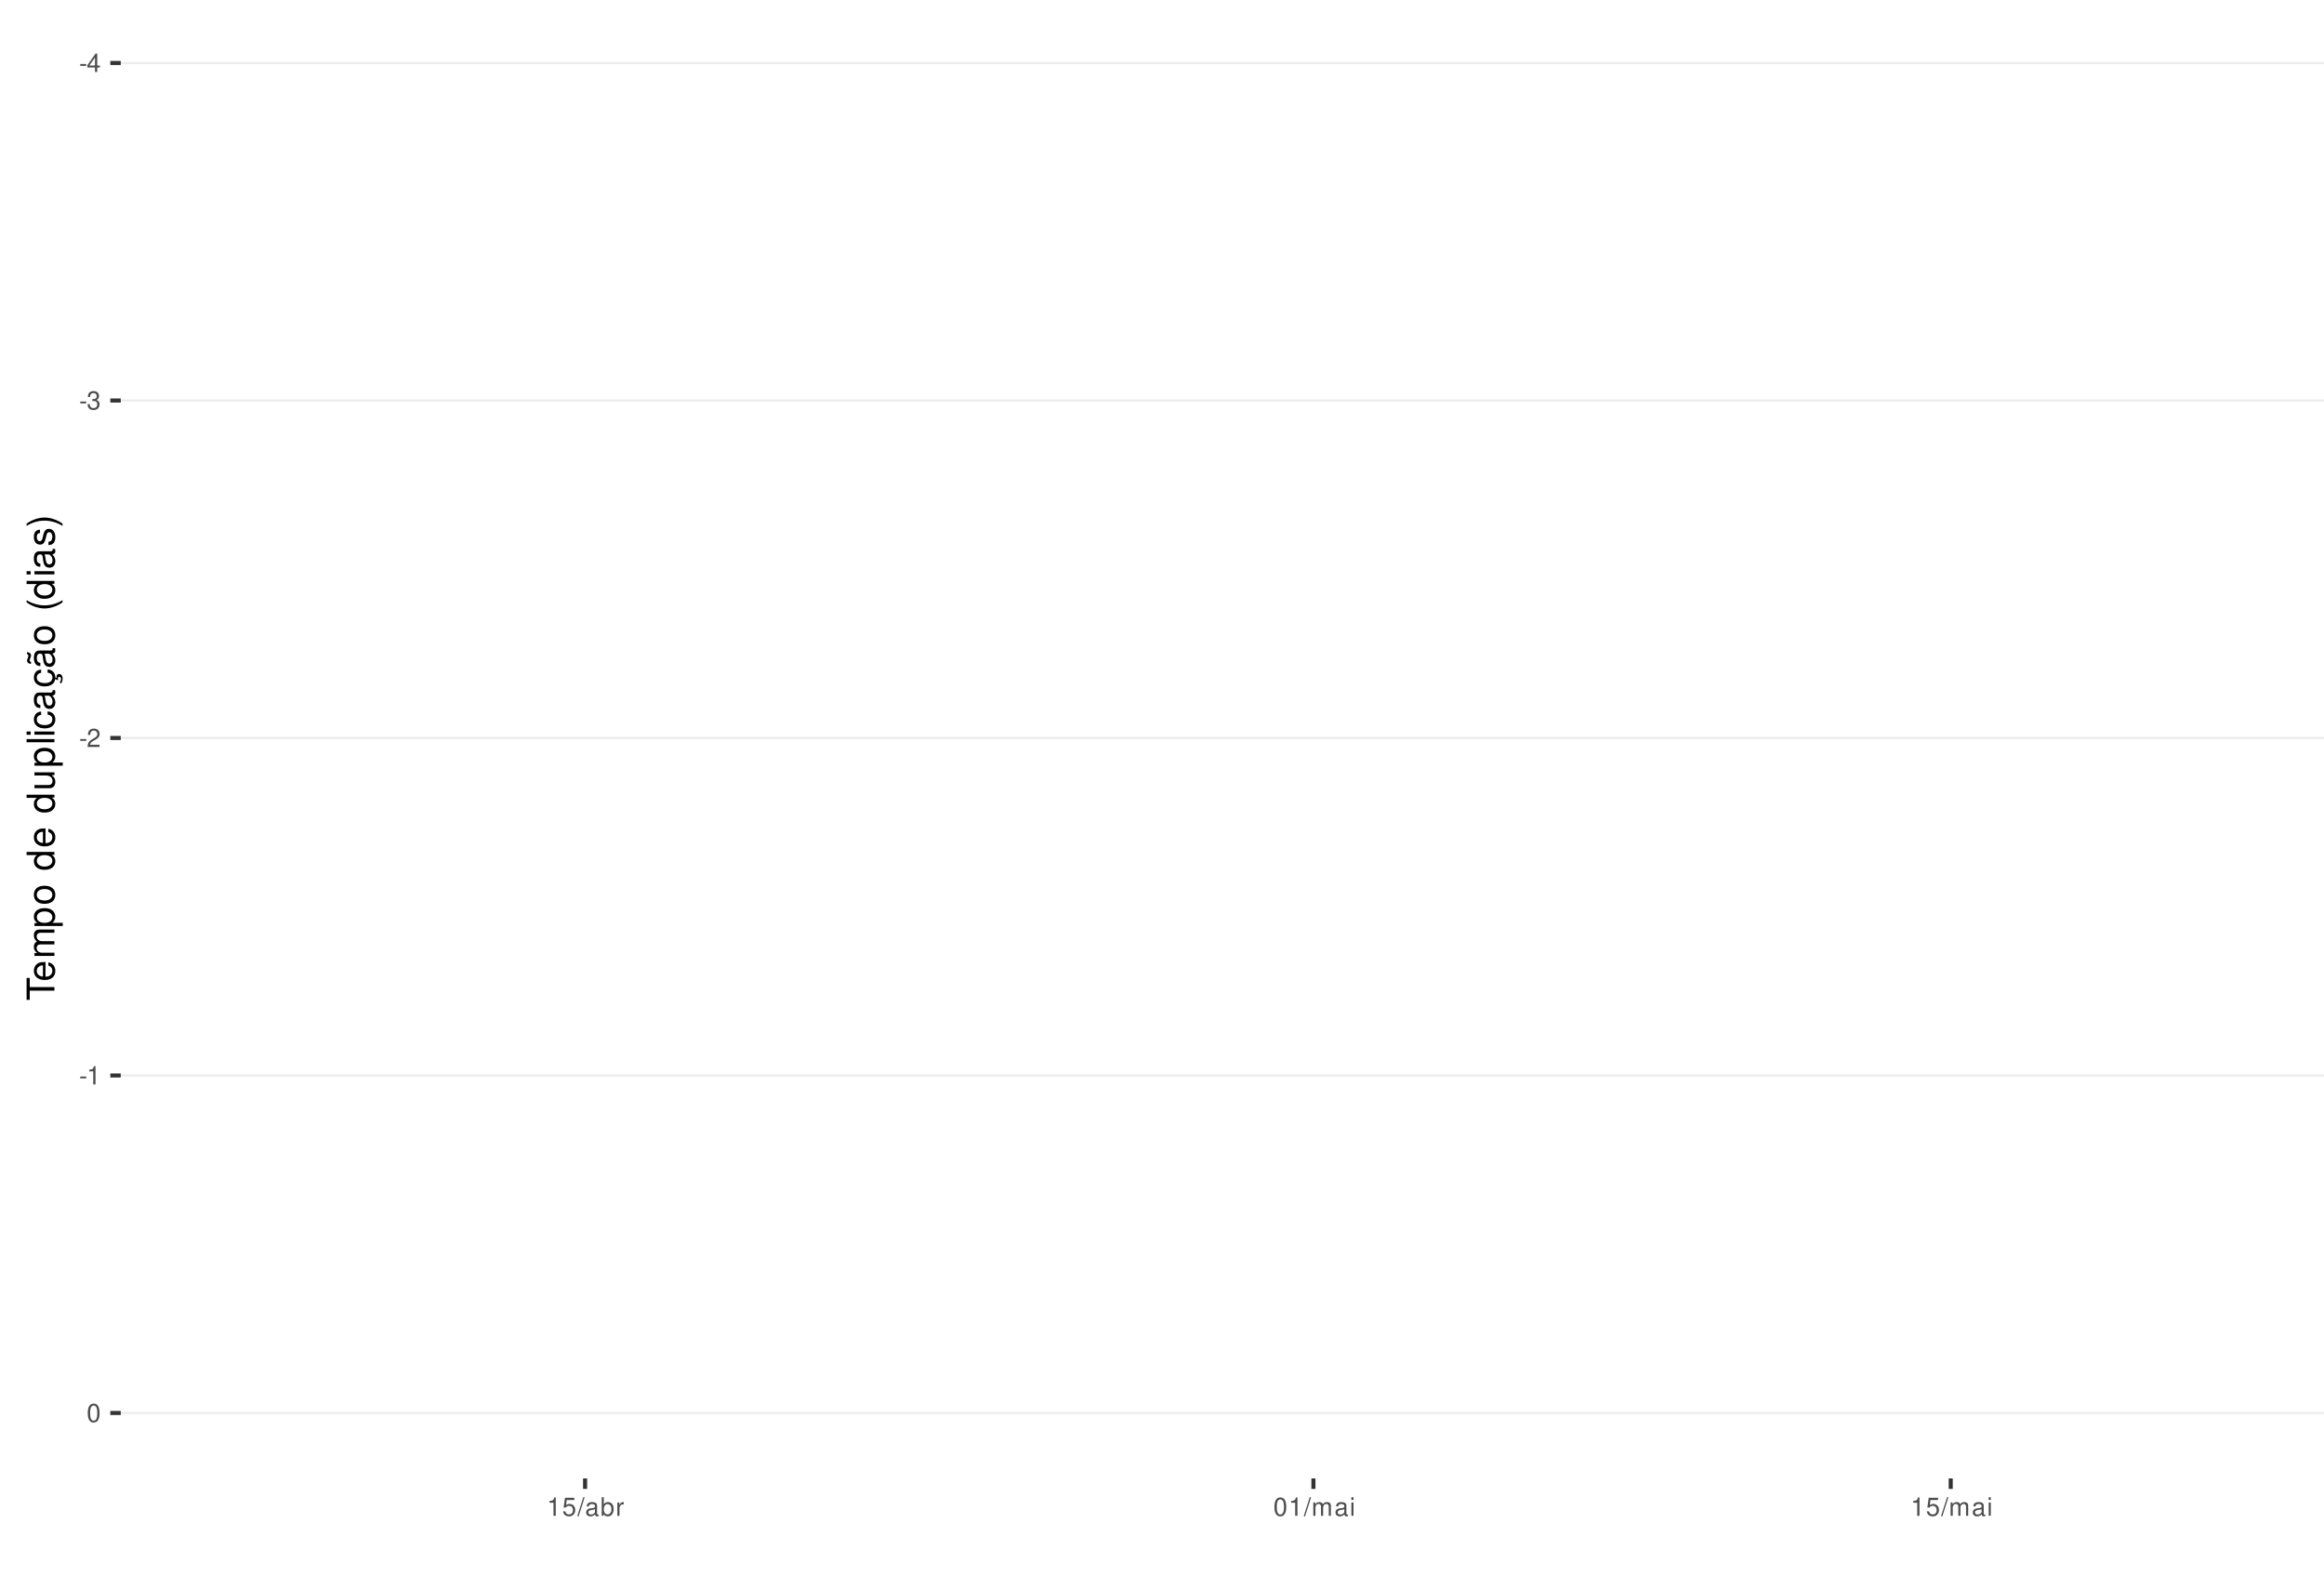
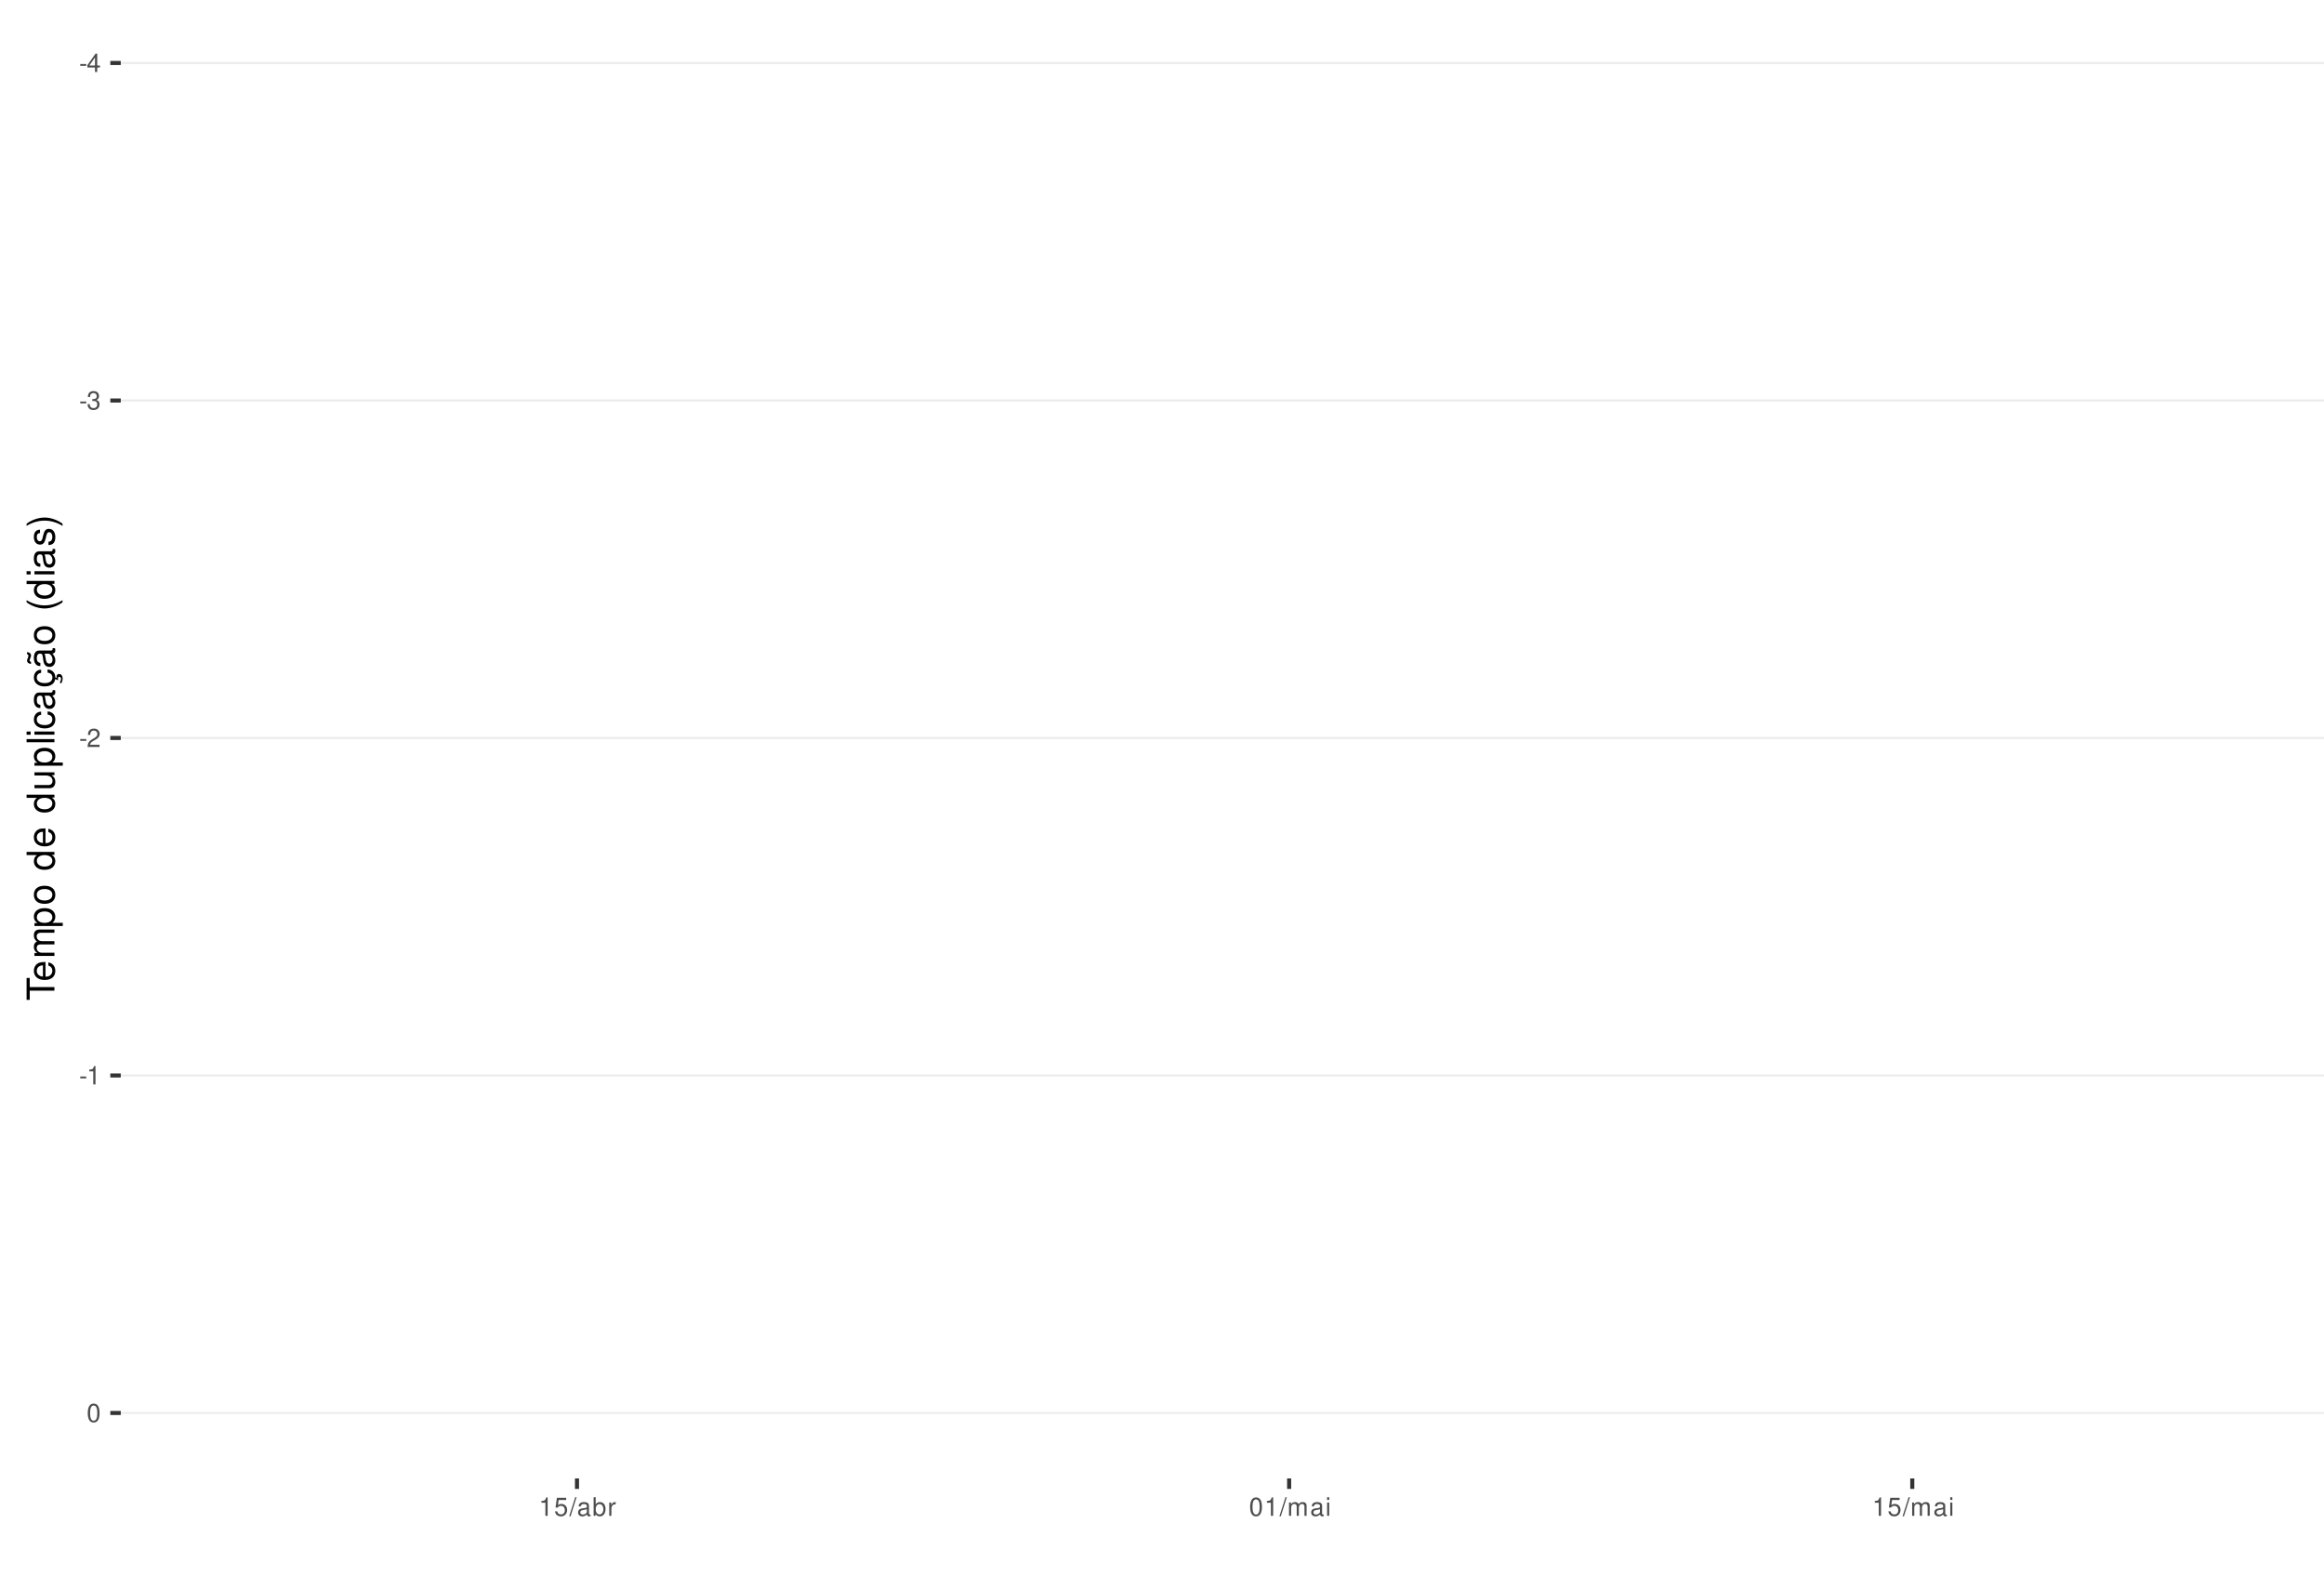
<svg xmlns="http://www.w3.org/2000/svg" xmlns:xlink="http://www.w3.org/1999/xlink" width="609pt" height="413pt" viewBox="0 0 609 413" version="1.1">
  <defs>
    <g>
      <symbol overflow="visible" id="glyph0-0">
        <path style="stroke:none;" d="" />
      </symbol>
      <symbol overflow="visible" id="glyph0-1">
        <path style="stroke:none;" d="M 1.891 -2.078 L 0.312 -2.078 L 0.312 -1.594 L 1.891 -1.594 Z M 1.891 -2.078 " />
      </symbol>
      <symbol overflow="visible" id="glyph0-2">
        <path style="stroke:none;" d="M 2.172 -1.172 L 2.172 0 L 2.766 0 L 2.766 -1.172 L 3.469 -1.172 L 3.469 -1.688 L 2.766 -1.688 L 2.766 -4.812 L 2.328 -4.812 L 0.188 -1.781 L 0.188 -1.172 Z M 2.172 -1.688 L 0.703 -1.688 L 2.172 -3.812 Z M 2.172 -1.688 " />
      </symbol>
      <symbol overflow="visible" id="glyph0-3">
        <path style="stroke:none;" d="M 1.469 -2.219 L 1.797 -2.219 C 2.422 -2.219 2.766 -1.922 2.766 -1.344 C 2.766 -0.734 2.406 -0.359 1.797 -0.359 C 1.156 -0.359 0.844 -0.688 0.797 -1.391 L 0.219 -1.391 C 0.234 -1.016 0.312 -0.766 0.422 -0.547 C 0.672 -0.078 1.125 0.156 1.766 0.156 C 2.75 0.156 3.375 -0.438 3.375 -1.344 C 3.375 -1.953 3.141 -2.297 2.562 -2.484 C 3.016 -2.672 3.234 -3 3.234 -3.484 C 3.234 -4.312 2.688 -4.812 1.797 -4.812 C 0.844 -4.812 0.328 -4.281 0.312 -3.266 L 0.906 -3.266 C 0.906 -3.547 0.938 -3.719 1 -3.875 C 1.141 -4.141 1.438 -4.297 1.797 -4.297 C 2.312 -4.297 2.625 -3.984 2.625 -3.469 C 2.625 -3.125 2.516 -2.922 2.25 -2.812 C 2.094 -2.75 1.875 -2.719 1.469 -2.703 Z M 1.469 -2.219 " />
      </symbol>
      <symbol overflow="visible" id="glyph0-4">
        <path style="stroke:none;" d="M 3.375 -0.578 L 0.891 -0.578 C 0.938 -0.984 1.156 -1.234 1.734 -1.578 L 2.406 -1.953 C 3.062 -2.328 3.406 -2.812 3.406 -3.406 C 3.406 -3.812 3.234 -4.188 2.969 -4.438 C 2.688 -4.688 2.344 -4.812 1.891 -4.812 C 1.297 -4.812 0.844 -4.594 0.578 -4.188 C 0.422 -3.938 0.344 -3.641 0.328 -3.141 L 0.922 -3.141 C 0.938 -3.469 0.984 -3.672 1.062 -3.828 C 1.219 -4.125 1.516 -4.297 1.875 -4.297 C 2.406 -4.297 2.797 -3.906 2.797 -3.391 C 2.797 -3.016 2.578 -2.672 2.156 -2.438 L 1.547 -2.078 C 0.562 -1.516 0.281 -1.062 0.219 0 L 3.375 0 Z M 3.375 -0.578 " />
      </symbol>
      <symbol overflow="visible" id="glyph0-5">
        <path style="stroke:none;" d="M 1.719 -3.422 L 1.719 0 L 2.312 0 L 2.312 -4.812 L 1.922 -4.812 C 1.719 -4.078 1.578 -3.969 0.672 -3.859 L 0.672 -3.422 Z M 1.719 -3.422 " />
      </symbol>
      <symbol overflow="visible" id="glyph0-6">
        <path style="stroke:none;" d="M 1.828 -4.812 C 1.391 -4.812 0.984 -4.609 0.75 -4.281 C 0.438 -3.859 0.281 -3.219 0.281 -2.328 C 0.281 -0.703 0.812 0.156 1.828 0.156 C 2.828 0.156 3.375 -0.703 3.375 -2.297 C 3.375 -3.219 3.234 -3.844 2.922 -4.281 C 2.672 -4.625 2.281 -4.812 1.828 -4.812 Z M 1.828 -4.297 C 2.469 -4.297 2.781 -3.641 2.781 -2.344 C 2.781 -0.969 2.469 -0.328 1.812 -0.328 C 1.203 -0.328 0.891 -1 0.891 -2.328 C 0.891 -3.641 1.203 -4.297 1.828 -4.297 Z M 1.828 -4.297 " />
      </symbol>
      <symbol overflow="visible" id="glyph0-7">
        <path style="stroke:none;" d="M 3.172 -4.719 L 0.734 -4.719 L 0.375 -2.156 L 0.922 -2.156 C 1.188 -2.469 1.422 -2.594 1.797 -2.594 C 2.422 -2.594 2.812 -2.156 2.812 -1.453 C 2.812 -0.781 2.422 -0.359 1.781 -0.359 C 1.266 -0.359 0.953 -0.625 0.812 -1.156 L 0.234 -1.156 C 0.312 -0.766 0.375 -0.578 0.516 -0.406 C 0.781 -0.047 1.266 0.156 1.797 0.156 C 2.75 0.156 3.422 -0.547 3.422 -1.531 C 3.422 -2.469 2.797 -3.109 1.891 -3.109 C 1.562 -3.109 1.297 -3.016 1.016 -2.828 L 1.203 -4.141 L 3.172 -4.141 Z M 3.172 -4.719 " />
      </symbol>
      <symbol overflow="visible" id="glyph0-8">
        <path style="stroke:none;" d="M 1.531 -4.859 L -0.047 0.141 L 0.312 0.141 L 1.891 -4.859 Z M 1.531 -4.859 " />
      </symbol>
      <symbol overflow="visible" id="glyph0-9">
        <path style="stroke:none;" d="M 3.562 -0.328 C 3.5 -0.312 3.469 -0.312 3.438 -0.312 C 3.25 -0.312 3.141 -0.406 3.141 -0.578 L 3.141 -2.641 C 3.141 -3.25 2.688 -3.594 1.828 -3.594 C 1.312 -3.594 0.906 -3.438 0.672 -3.188 C 0.516 -3 0.453 -2.797 0.438 -2.453 L 0.984 -2.453 C 1.031 -2.875 1.297 -3.078 1.812 -3.078 C 2.312 -3.078 2.594 -2.891 2.594 -2.562 L 2.594 -2.406 C 2.578 -2.172 2.469 -2.078 2.016 -2.031 C 1.219 -1.922 1.109 -1.891 0.891 -1.812 C 0.484 -1.641 0.281 -1.328 0.281 -0.875 C 0.281 -0.25 0.719 0.156 1.422 0.156 C 1.859 0.156 2.219 0 2.609 -0.359 C 2.656 0 2.828 0.156 3.188 0.156 C 3.297 0.156 3.375 0.141 3.562 0.094 Z M 2.594 -1.094 C 2.594 -0.906 2.531 -0.797 2.375 -0.641 C 2.141 -0.438 1.875 -0.328 1.547 -0.328 C 1.109 -0.328 0.859 -0.547 0.859 -0.891 C 0.859 -1.266 1.094 -1.438 1.703 -1.531 C 2.297 -1.609 2.406 -1.641 2.594 -1.719 Z M 2.594 -1.094 " />
      </symbol>
      <symbol overflow="visible" id="glyph0-10">
        <path style="stroke:none;" d="M 0.359 -4.859 L 0.359 0 L 0.859 0 L 0.859 -0.453 C 1.125 -0.047 1.484 0.156 1.969 0.156 C 2.875 0.156 3.484 -0.594 3.484 -1.75 C 3.484 -2.891 2.922 -3.594 1.984 -3.594 C 1.516 -3.594 1.172 -3.406 0.906 -3.016 L 0.906 -4.859 Z M 1.891 -3.062 C 2.5 -3.062 2.906 -2.531 2.906 -1.703 C 2.906 -0.906 2.484 -0.359 1.891 -0.359 C 1.297 -0.359 0.906 -0.906 0.906 -1.719 C 0.906 -2.531 1.297 -3.062 1.891 -3.062 Z M 1.891 -3.062 " />
      </symbol>
      <symbol overflow="visible" id="glyph0-11">
        <path style="stroke:none;" d="M 0.453 -3.484 L 0.453 0 L 1.016 0 L 1.016 -1.812 C 1.031 -2.656 1.375 -3.016 2.141 -3 L 2.141 -3.562 C 2.047 -3.578 1.984 -3.594 1.922 -3.594 C 1.562 -3.594 1.297 -3.375 0.969 -2.859 L 0.969 -3.484 Z M 0.453 -3.484 " />
      </symbol>
      <symbol overflow="visible" id="glyph0-12">
        <path style="stroke:none;" d="M 0.469 -3.484 L 0.469 0 L 1.031 0 L 1.031 -2.188 C 1.031 -2.703 1.391 -3.109 1.844 -3.109 C 2.25 -3.109 2.484 -2.844 2.484 -2.406 L 2.484 0 L 3.047 0 L 3.047 -2.188 C 3.047 -2.703 3.422 -3.109 3.875 -3.109 C 4.266 -3.109 4.516 -2.844 4.516 -2.406 L 4.516 0 L 5.078 0 L 5.078 -2.609 C 5.078 -3.234 4.719 -3.594 4.062 -3.594 C 3.594 -3.594 3.312 -3.453 2.984 -3.062 C 2.781 -3.422 2.5 -3.594 2.047 -3.594 C 1.578 -3.594 1.266 -3.422 0.984 -3 L 0.984 -3.484 Z M 0.469 -3.484 " />
      </symbol>
      <symbol overflow="visible" id="glyph0-13">
        <path style="stroke:none;" d="M 1 -3.484 L 0.453 -3.484 L 0.453 0 L 1 0 Z M 1 -4.859 L 0.438 -4.859 L 0.438 -4.156 L 1 -4.156 Z M 1 -4.859 " />
      </symbol>
      <symbol overflow="visible" id="glyph1-0">
        <path style="stroke:none;" d="" />
      </symbol>
      <symbol overflow="visible" id="glyph1-1">
        <path style="stroke:none;" d="M -6.469 -3.547 L -6.469 -5.938 L -7.297 -5.938 L -7.297 -0.203 L -6.469 -0.203 L -6.469 -2.609 L 0 -2.609 L 0 -3.547 Z M -6.469 -3.547 " />
      </symbol>
      <symbol overflow="visible" id="glyph1-2">
        <path style="stroke:none;" d="M -2.344 -5.125 C -3.141 -5.125 -3.625 -5.062 -4.016 -4.922 C -4.875 -4.578 -5.391 -3.781 -5.391 -2.797 C -5.391 -1.344 -4.281 -0.406 -2.547 -0.406 C -0.812 -0.406 0.234 -1.297 0.234 -2.781 C 0.234 -3.984 -0.453 -4.812 -1.594 -5.016 L -1.594 -4.188 C -0.906 -3.953 -0.547 -3.484 -0.547 -2.812 C -0.547 -2.281 -0.781 -1.828 -1.219 -1.547 C -1.516 -1.344 -1.812 -1.281 -2.344 -1.266 Z M -3.016 -1.297 C -3.984 -1.359 -4.625 -1.953 -4.625 -2.797 C -4.625 -3.641 -3.953 -4.234 -3.016 -4.234 Z M -3.016 -1.297 " />
      </symbol>
      <symbol overflow="visible" id="glyph1-3">
        <path style="stroke:none;" d="M -5.234 -0.703 L 0 -0.703 L 0 -1.547 L -3.297 -1.547 C -4.047 -1.547 -4.656 -2.094 -4.656 -2.766 C -4.656 -3.391 -4.281 -3.734 -3.609 -3.734 L 0 -3.734 L 0 -4.578 L -3.297 -4.578 C -4.047 -4.578 -4.656 -5.125 -4.656 -5.812 C -4.656 -6.422 -4.266 -6.781 -3.609 -6.781 L 0 -6.781 L 0 -7.625 L -3.938 -7.625 C -4.875 -7.625 -5.391 -7.078 -5.391 -6.094 C -5.391 -5.406 -5.188 -4.984 -4.594 -4.484 C -5.156 -4.188 -5.391 -3.766 -5.391 -3.078 C -5.391 -2.375 -5.125 -1.906 -4.5 -1.469 L -5.234 -1.469 Z M -5.234 -0.703 " />
      </symbol>
      <symbol overflow="visible" id="glyph1-4">
        <path style="stroke:none;" d="M 2.188 -0.547 L 2.188 -1.375 L -0.547 -1.375 C -0.016 -1.812 0.234 -2.312 0.234 -2.984 C 0.234 -4.344 -0.859 -5.234 -2.531 -5.234 C -4.297 -5.234 -5.391 -4.375 -5.391 -2.984 C -5.391 -2.266 -5.062 -1.703 -4.453 -1.312 L -5.234 -1.312 L -5.234 -0.547 Z M -4.609 -2.844 C -4.609 -3.766 -3.797 -4.359 -2.547 -4.359 C -1.359 -4.359 -0.547 -3.75 -0.547 -2.844 C -0.547 -1.953 -1.344 -1.375 -2.578 -1.375 C -3.812 -1.375 -4.609 -1.953 -4.609 -2.844 Z M -4.609 -2.844 " />
      </symbol>
      <symbol overflow="visible" id="glyph1-5">
        <path style="stroke:none;" d="M -5.391 -2.719 C -5.391 -1.234 -4.344 -0.359 -2.578 -0.359 C -0.812 -0.359 0.234 -1.234 0.234 -2.734 C 0.234 -4.203 -0.812 -5.094 -2.547 -5.094 C -4.359 -5.094 -5.391 -4.234 -5.391 -2.719 Z M -4.625 -2.734 C -4.625 -3.672 -3.844 -4.234 -2.547 -4.234 C -1.312 -4.234 -0.547 -3.656 -0.547 -2.734 C -0.547 -1.797 -1.312 -1.234 -2.578 -1.234 C -3.844 -1.234 -4.625 -1.797 -4.625 -2.734 Z M -4.625 -2.734 " />
      </symbol>
      <symbol overflow="visible" id="glyph1-6">
        <path style="stroke:none;" d="" />
      </symbol>
      <symbol overflow="visible" id="glyph1-7">
        <path style="stroke:none;" d="M -7.297 -4.953 L -7.297 -4.125 L -4.578 -4.125 C -5.109 -3.766 -5.391 -3.203 -5.391 -2.516 C -5.391 -1.156 -4.297 -0.266 -2.625 -0.266 C -0.859 -0.266 0.234 -1.125 0.234 -2.547 C 0.234 -3.266 -0.047 -3.766 -0.688 -4.203 L 0 -4.203 L 0 -4.953 Z M -4.609 -2.656 C -4.609 -3.547 -3.812 -4.125 -2.562 -4.125 C -1.344 -4.125 -0.547 -3.547 -0.547 -2.656 C -0.547 -1.734 -1.359 -1.125 -2.578 -1.125 C -3.797 -1.125 -4.609 -1.734 -4.609 -2.656 Z M -4.609 -2.656 " />
      </symbol>
      <symbol overflow="visible" id="glyph1-8">
        <path style="stroke:none;" d="M 0 -4.812 L -5.234 -4.812 L -5.234 -3.984 L -2.266 -3.984 C -1.203 -3.984 -0.5 -3.438 -0.5 -2.562 C -0.5 -1.906 -0.906 -1.484 -1.531 -1.484 L -5.234 -1.484 L -5.234 -0.656 L -1.203 -0.656 C -0.328 -0.656 0.234 -1.297 0.234 -2.312 C 0.234 -3.094 -0.047 -3.578 -0.734 -4.062 L 0 -4.062 Z M 0 -4.812 " />
      </symbol>
      <symbol overflow="visible" id="glyph1-9">
        <path style="stroke:none;" d="M -7.297 -1.516 L -7.297 -0.688 L 0 -0.688 L 0 -1.516 Z M -7.297 -1.516 " />
      </symbol>
      <symbol overflow="visible" id="glyph1-10">
        <path style="stroke:none;" d="M -5.234 -1.5 L -5.234 -0.672 L 0 -0.672 L 0 -1.5 Z M -7.297 -1.5 L -7.297 -0.656 L -6.234 -0.656 L -6.234 -1.5 Z M -7.297 -1.5 " />
      </symbol>
      <symbol overflow="visible" id="glyph1-11">
        <path style="stroke:none;" d="M -3.484 -4.703 C -3.984 -4.672 -4.312 -4.562 -4.609 -4.359 C -5.094 -4 -5.391 -3.375 -5.391 -2.641 C -5.391 -1.219 -4.266 -0.312 -2.531 -0.312 C -0.844 -0.312 0.234 -1.203 0.234 -2.625 C 0.234 -3.875 -0.516 -4.672 -1.797 -4.766 L -1.797 -3.938 C -0.953 -3.797 -0.547 -3.359 -0.547 -2.656 C -0.547 -1.734 -1.297 -1.188 -2.531 -1.188 C -3.844 -1.188 -4.625 -1.719 -4.625 -2.625 C -4.625 -3.328 -4.203 -3.766 -3.484 -3.875 Z M -3.484 -4.703 " />
      </symbol>
      <symbol overflow="visible" id="glyph1-12">
        <path style="stroke:none;" d="M -0.484 -5.344 C -0.469 -5.266 -0.469 -5.219 -0.469 -5.172 C -0.469 -4.875 -0.625 -4.719 -0.875 -4.719 L -3.953 -4.719 C -4.891 -4.719 -5.391 -4.047 -5.391 -2.75 C -5.391 -1.984 -5.172 -1.375 -4.781 -1.016 C -4.516 -0.766 -4.203 -0.672 -3.688 -0.656 L -3.688 -1.484 C -4.328 -1.562 -4.625 -1.938 -4.625 -2.719 C -4.625 -3.484 -4.344 -3.891 -3.844 -3.891 L -3.625 -3.891 C -3.266 -3.875 -3.125 -3.703 -3.047 -3.016 C -2.891 -1.844 -2.844 -1.656 -2.719 -1.344 C -2.453 -0.734 -2 -0.422 -1.312 -0.422 C -0.375 -0.422 0.234 -1.078 0.234 -2.141 C 0.234 -2.797 0 -3.328 -0.547 -3.922 C 0 -3.984 0.234 -4.234 0.234 -4.781 C 0.234 -4.953 0.203 -5.062 0.141 -5.344 Z M -1.656 -3.891 C -1.375 -3.891 -1.203 -3.812 -0.969 -3.562 C -0.656 -3.219 -0.5 -2.812 -0.5 -2.312 C -0.5 -1.672 -0.812 -1.297 -1.344 -1.297 C -1.891 -1.297 -2.172 -1.656 -2.297 -2.547 C -2.422 -3.438 -2.453 -3.609 -2.594 -3.891 Z M -1.656 -3.891 " />
      </symbol>
      <symbol overflow="visible" id="glyph1-13">
        <path style="stroke:none;" d="M 0.234 -2.641 C 0.234 -3.875 -0.547 -4.703 -1.797 -4.766 L -1.797 -3.938 C -0.953 -3.797 -0.531 -3.359 -0.531 -2.656 C -0.531 -1.734 -1.281 -1.188 -2.516 -1.188 C -3.844 -1.188 -4.625 -1.719 -4.625 -2.625 C -4.625 -3.328 -4.203 -3.766 -3.484 -3.875 L -3.484 -4.703 C -3.984 -4.672 -4.312 -4.562 -4.609 -4.359 C -5.094 -4 -5.391 -3.375 -5.391 -2.641 C -5.391 -1.219 -4.266 -0.312 -2.531 -0.312 C -1.469 -0.312 -0.625 -0.672 -0.156 -1.312 C 0.047 -1.594 0.125 -1.812 0.203 -2.25 L 0.922 -1.938 L 0.984 -2.062 C 0.938 -2.188 0.906 -2.25 0.906 -2.375 C 0.906 -2.656 1.047 -2.828 1.281 -2.828 C 1.547 -2.828 1.734 -2.594 1.734 -2.297 C 1.734 -2.031 1.672 -1.844 1.438 -1.406 L 1.406 -1.312 L 1.812 -1.094 C 2.078 -1.75 2.141 -1.953 2.141 -2.344 C 2.141 -3.109 1.781 -3.578 1.203 -3.578 C 0.781 -3.578 0.547 -3.297 0.547 -2.797 C 0.547 -2.703 0.547 -2.641 0.562 -2.516 Z M 0.234 -2.641 " />
      </symbol>
      <symbol overflow="visible" id="glyph1-14">
        <path style="stroke:none;" d="M -0.484 -5.344 C -0.469 -5.266 -0.469 -5.219 -0.469 -5.172 C -0.469 -4.875 -0.625 -4.719 -0.875 -4.719 L -3.953 -4.719 C -4.891 -4.719 -5.391 -4.047 -5.391 -2.75 C -5.391 -1.984 -5.172 -1.375 -4.781 -1.016 C -4.516 -0.766 -4.203 -0.672 -3.688 -0.656 L -3.688 -1.484 C -4.328 -1.562 -4.625 -1.938 -4.625 -2.719 C -4.625 -3.484 -4.344 -3.891 -3.844 -3.891 L -3.625 -3.891 C -3.266 -3.875 -3.125 -3.703 -3.047 -3.016 C -2.891 -1.844 -2.844 -1.656 -2.719 -1.344 C -2.453 -0.734 -2 -0.422 -1.312 -0.422 C -0.375 -0.422 0.234 -1.078 0.234 -2.141 C 0.234 -2.797 0 -3.328 -0.547 -3.922 C 0 -3.984 0.234 -4.234 0.234 -4.781 C 0.234 -4.953 0.203 -5.062 0.141 -5.344 Z M -1.656 -3.891 C -1.375 -3.891 -1.203 -3.812 -0.969 -3.562 C -0.656 -3.219 -0.5 -2.812 -0.5 -2.312 C -0.5 -1.672 -0.812 -1.297 -1.344 -1.297 C -1.891 -1.297 -2.172 -1.656 -2.297 -2.547 C -2.422 -3.438 -2.453 -3.609 -2.594 -3.891 Z M -7.172 -3.75 C -6.922 -3.672 -6.812 -3.547 -6.812 -3.375 C -6.812 -3.25 -6.875 -2.984 -6.984 -2.734 C -7.156 -2.312 -7.172 -2.25 -7.172 -2.047 C -7.172 -1.594 -6.797 -1.297 -6.141 -1.188 L -6.141 -1.766 C -6.375 -1.812 -6.5 -1.938 -6.5 -2.094 C -6.5 -2.203 -6.469 -2.344 -6.375 -2.578 C -6.156 -3.156 -6.125 -3.234 -6.125 -3.438 C -6.125 -3.922 -6.484 -4.219 -7.172 -4.312 Z M -7.172 -3.75 " />
      </symbol>
      <symbol overflow="visible" id="glyph1-15">
        <path style="stroke:none;" d="M -7.297 -2.359 C -5.984 -1.359 -4.156 -0.734 -2.594 -0.734 C -1.016 -0.734 0.812 -1.359 2.125 -2.359 L 2.125 -2.906 C 0.688 -2.031 -0.984 -1.547 -2.594 -1.547 C -4.188 -1.547 -5.875 -2.031 -7.297 -2.906 Z M -7.297 -2.359 " />
      </symbol>
      <symbol overflow="visible" id="glyph1-16">
        <path style="stroke:none;" d="M -3.781 -4.375 C -4.812 -4.375 -5.391 -3.688 -5.391 -2.484 C -5.391 -1.266 -4.766 -0.469 -3.797 -0.469 C -2.969 -0.469 -2.578 -0.891 -2.281 -2.125 L -2.094 -2.906 C -1.953 -3.484 -1.734 -3.719 -1.375 -3.719 C -0.875 -3.719 -0.547 -3.234 -0.547 -2.5 C -0.547 -2.047 -0.672 -1.672 -0.891 -1.453 C -1.047 -1.328 -1.188 -1.266 -1.562 -1.219 L -1.562 -0.344 C -0.344 -0.375 0.234 -1.062 0.234 -2.438 C 0.234 -3.75 -0.422 -4.594 -1.438 -4.594 C -2.203 -4.594 -2.641 -4.156 -2.891 -3.109 L -3.078 -2.312 C -3.234 -1.625 -3.453 -1.344 -3.828 -1.344 C -4.312 -1.344 -4.625 -1.766 -4.625 -2.453 C -4.625 -3.125 -4.328 -3.484 -3.781 -3.5 Z M -3.781 -4.375 " />
      </symbol>
      <symbol overflow="visible" id="glyph1-17">
        <path style="stroke:none;" d="M 2.125 -0.938 C 0.812 -1.938 -1.016 -2.562 -2.578 -2.562 C -4.156 -2.562 -5.984 -1.938 -7.297 -0.938 L -7.297 -0.375 C -5.859 -1.266 -4.188 -1.75 -2.578 -1.75 C -0.984 -1.75 0.703 -1.266 2.125 -0.375 Z M 2.125 -0.938 " />
      </symbol>
    </g>
    <clipPath id="clip1">
      <path d="M 31.645 9.961 L 609 9.961 L 609 387.328 L 31.645 387.328 Z M 31.645 9.961 " />
    </clipPath>
    <clipPath id="clip2">
      <path d="M 31.645 16 L 609 16 L 609 17 L 31.645 17 Z M 31.645 16 " />
    </clipPath>
    <clipPath id="clip3">
      <path d="M 31.645 104 L 609 104 L 609 106 L 31.645 106 Z M 31.645 104 " />
    </clipPath>
    <clipPath id="clip4">
      <path d="M 31.645 193 L 609 193 L 609 194 L 31.645 194 Z M 31.645 193 " />
    </clipPath>
    <clipPath id="clip5">
      <path d="M 31.645 281 L 609 281 L 609 283 L 31.645 283 Z M 31.645 281 " />
    </clipPath>
    <clipPath id="clip6">
      <path d="M 31.645 369 L 609 369 L 609 371 L 31.645 371 Z M 31.645 369 " />
    </clipPath>
  </defs>
  <g id="surface339">
    <rect x="0" y="0" width="609" height="413" style="fill:rgb(100%,100%,100%);fill-opacity:1;stroke:none;" />
    <rect x="0" y="0" width="609" height="413" style="fill:rgb(100%,100%,100%);fill-opacity:1;stroke:none;" />
    <path style="fill:none;stroke-width:1.067;stroke-linecap:round;stroke-linejoin:round;stroke:rgb(100%,100%,100%);stroke-opacity:1;stroke-miterlimit:10;" d="M 0 413 L 609 413 L 609 0 L 0 0 Z M 0 413 " />
    <g clip-path="url(#clip1)" clip-rule="nonzero">
      <path style=" stroke:none;fill-rule:nonzero;fill:rgb(100%,100%,100%);fill-opacity:1;" d="M 31.645 387.328 L 609 387.328 L 609 9.961 L 31.645 9.961 Z M 31.645 387.328 " />
    </g>
    <g clip-path="url(#clip2)" clip-rule="nonzero">
      <path style="fill:none;stroke-width:0.533;stroke-linecap:butt;stroke-linejoin:round;stroke:rgb(92.157%,92.157%,92.157%);stroke-opacity:1;stroke-miterlimit:10;" d="M 31.645 16.504 L 609 16.504 " />
    </g>
    <g clip-path="url(#clip3)" clip-rule="nonzero">
      <path style="fill:none;stroke-width:0.533;stroke-linecap:butt;stroke-linejoin:round;stroke:rgb(92.157%,92.157%,92.157%);stroke-opacity:1;stroke-miterlimit:10;" d="M 31.645 104.922 L 609 104.922 " />
    </g>
    <g clip-path="url(#clip4)" clip-rule="nonzero">
      <path style="fill:none;stroke-width:0.533;stroke-linecap:butt;stroke-linejoin:round;stroke:rgb(92.157%,92.157%,92.157%);stroke-opacity:1;stroke-miterlimit:10;" d="M 31.645 193.34 L 609 193.34 " />
    </g>
    <g clip-path="url(#clip5)" clip-rule="nonzero">
      <path style="fill:none;stroke-width:0.533;stroke-linecap:butt;stroke-linejoin:round;stroke:rgb(92.157%,92.157%,92.157%);stroke-opacity:1;stroke-miterlimit:10;" d="M 31.645 281.758 L 609 281.758 " />
    </g>
    <g clip-path="url(#clip6)" clip-rule="nonzero">
      <path style="fill:none;stroke-width:0.533;stroke-linecap:butt;stroke-linejoin:round;stroke:rgb(92.157%,92.157%,92.157%);stroke-opacity:1;stroke-miterlimit:10;" d="M 31.645 370.176 L 609 370.176 " />
    </g>
    <g style="fill:rgb(30.196%,30.196%,30.196%);fill-opacity:1;">
      <use xlink:href="#glyph0-1" x="20.715" y="18.852" />
      <use xlink:href="#glyph0-2" x="22.715" y="18.852" />
    </g>
    <g style="fill:rgb(30.196%,30.196%,30.196%);fill-opacity:1;">
      <use xlink:href="#glyph0-1" x="20.715" y="107.27" />
      <use xlink:href="#glyph0-3" x="22.715" y="107.27" />
    </g>
    <g style="fill:rgb(30.196%,30.196%,30.196%);fill-opacity:1;">
      <use xlink:href="#glyph0-1" x="20.715" y="195.688" />
      <use xlink:href="#glyph0-4" x="22.715" y="195.688" />
    </g>
    <g style="fill:rgb(30.196%,30.196%,30.196%);fill-opacity:1;">
      <use xlink:href="#glyph0-1" x="20.715" y="284.105" />
      <use xlink:href="#glyph0-5" x="22.715" y="284.105" />
    </g>
    <g style="fill:rgb(30.196%,30.196%,30.196%);fill-opacity:1;">
      <use xlink:href="#glyph0-6" x="22.715" y="372.523" />
    </g>
    <path style="fill:none;stroke-width:1.067;stroke-linecap:butt;stroke-linejoin:round;stroke:rgb(20%,20%,20%);stroke-opacity:1;stroke-miterlimit:10;" d="M 28.906 16.504 L 31.645 16.504 " />
    <path style="fill:none;stroke-width:1.067;stroke-linecap:butt;stroke-linejoin:round;stroke:rgb(20%,20%,20%);stroke-opacity:1;stroke-miterlimit:10;" d="M 28.906 104.922 L 31.645 104.922 " />
    <path style="fill:none;stroke-width:1.067;stroke-linecap:butt;stroke-linejoin:round;stroke:rgb(20%,20%,20%);stroke-opacity:1;stroke-miterlimit:10;" d="M 28.906 193.34 L 31.645 193.34 " />
    <path style="fill:none;stroke-width:1.067;stroke-linecap:butt;stroke-linejoin:round;stroke:rgb(20%,20%,20%);stroke-opacity:1;stroke-miterlimit:10;" d="M 28.906 281.758 L 31.645 281.758 " />
    <path style="fill:none;stroke-width:1.067;stroke-linecap:butt;stroke-linejoin:round;stroke:rgb(20%,20%,20%);stroke-opacity:1;stroke-miterlimit:10;" d="M 28.906 370.176 L 31.645 370.176 " />
-     <path style="fill:none;stroke-width:1.067;stroke-linecap:butt;stroke-linejoin:round;stroke:rgb(20%,20%,20%);stroke-opacity:1;stroke-miterlimit:10;" d="M 153.32 390.07 L 153.32 387.328 " />
-     <path style="fill:none;stroke-width:1.067;stroke-linecap:butt;stroke-linejoin:round;stroke:rgb(20%,20%,20%);stroke-opacity:1;stroke-miterlimit:10;" d="M 344.18 390.07 L 344.18 387.328 " />
-     <path style="fill:none;stroke-width:1.067;stroke-linecap:butt;stroke-linejoin:round;stroke:rgb(20%,20%,20%);stroke-opacity:1;stroke-miterlimit:10;" d="M 511.184 390.07 L 511.184 387.328 " />
-     <g style="fill:rgb(30.196%,30.196%,30.196%);fill-opacity:1;">
-       <use xlink:href="#glyph0-5" x="143.32" y="397.109" />
-       <use xlink:href="#glyph0-7" x="147.32" y="397.109" />
-       <use xlink:href="#glyph0-8" x="151.32" y="397.109" />
-       <use xlink:href="#glyph0-9" x="153.32" y="397.109" />
-       <use xlink:href="#glyph0-10" x="157.32" y="397.109" />
-       <use xlink:href="#glyph0-11" x="161.32" y="397.109" />
-     </g>
-     <g style="fill:rgb(30.196%,30.196%,30.196%);fill-opacity:1;">
-       <use xlink:href="#glyph0-6" x="333.68" y="397.109" />
-       <use xlink:href="#glyph0-5" x="337.68" y="397.109" />
-       <use xlink:href="#glyph0-8" x="341.68" y="397.109" />
-       <use xlink:href="#glyph0-12" x="343.68" y="397.109" />
-       <use xlink:href="#glyph0-9" x="349.68" y="397.109" />
-       <use xlink:href="#glyph0-13" x="353.68" y="397.109" />
-     </g>
-     <g style="fill:rgb(30.196%,30.196%,30.196%);fill-opacity:1;">
-       <use xlink:href="#glyph0-5" x="500.684" y="397.109" />
-       <use xlink:href="#glyph0-7" x="504.684" y="397.109" />
-       <use xlink:href="#glyph0-8" x="508.684" y="397.109" />
-       <use xlink:href="#glyph0-12" x="510.684" y="397.109" />
-       <use xlink:href="#glyph0-9" x="516.684" y="397.109" />
-       <use xlink:href="#glyph0-13" x="520.684" y="397.109" />
+     <path style="fill:none;stroke-width:1.067;stroke-linecap:butt;stroke-linejoin:round;stroke:rgb(20%,20%,20%);stroke-opacity:1;stroke-miterlimit:10;" d="M 151.199 390.07 L 151.199 387.328 " />
+     <path style="fill:none;stroke-width:1.067;stroke-linecap:butt;stroke-linejoin:round;stroke:rgb(20%,20%,20%);stroke-opacity:1;stroke-miterlimit:10;" d="M 337.816 390.07 L 337.816 387.328 " />
+     <path style="fill:none;stroke-width:1.067;stroke-linecap:butt;stroke-linejoin:round;stroke:rgb(20%,20%,20%);stroke-opacity:1;stroke-miterlimit:10;" d="M 501.109 390.07 L 501.109 387.328 " />
+     <g style="fill:rgb(30.196%,30.196%,30.196%);fill-opacity:1;">
+       <use xlink:href="#glyph0-5" x="141.199" y="397.109" />
+       <use xlink:href="#glyph0-7" x="145.199" y="397.109" />
+       <use xlink:href="#glyph0-8" x="149.199" y="397.109" />
+       <use xlink:href="#glyph0-9" x="151.199" y="397.109" />
+       <use xlink:href="#glyph0-10" x="155.199" y="397.109" />
+       <use xlink:href="#glyph0-11" x="159.199" y="397.109" />
+     </g>
+     <g style="fill:rgb(30.196%,30.196%,30.196%);fill-opacity:1;">
+       <use xlink:href="#glyph0-6" x="327.316" y="397.109" />
+       <use xlink:href="#glyph0-5" x="331.316" y="397.109" />
+       <use xlink:href="#glyph0-8" x="335.316" y="397.109" />
+       <use xlink:href="#glyph0-12" x="337.316" y="397.109" />
+       <use xlink:href="#glyph0-9" x="343.316" y="397.109" />
+       <use xlink:href="#glyph0-13" x="347.316" y="397.109" />
+     </g>
+     <g style="fill:rgb(30.196%,30.196%,30.196%);fill-opacity:1;">
+       <use xlink:href="#glyph0-5" x="490.609" y="397.109" />
+       <use xlink:href="#glyph0-7" x="494.609" y="397.109" />
+       <use xlink:href="#glyph0-8" x="498.609" y="397.109" />
+       <use xlink:href="#glyph0-12" x="500.609" y="397.109" />
+       <use xlink:href="#glyph0-9" x="506.609" y="397.109" />
+       <use xlink:href="#glyph0-13" x="510.609" y="397.109" />
    </g>
    <g style="fill:rgb(0%,0%,0%);fill-opacity:1;">
      <use xlink:href="#glyph1-1" x="14.263" y="262.145" />
      <use xlink:href="#glyph1-2" x="14.263" y="257.145" />
      <use xlink:href="#glyph1-3" x="14.263" y="251.145" />
      <use xlink:href="#glyph1-4" x="14.263" y="243.145" />
      <use xlink:href="#glyph1-5" x="14.263" y="237.145" />
      <use xlink:href="#glyph1-6" x="14.263" y="231.145" />
      <use xlink:href="#glyph1-7" x="14.263" y="228.145" />
      <use xlink:href="#glyph1-2" x="14.263" y="222.145" />
      <use xlink:href="#glyph1-6" x="14.263" y="216.145" />
      <use xlink:href="#glyph1-7" x="14.263" y="213.145" />
      <use xlink:href="#glyph1-8" x="14.263" y="207.145" />
      <use xlink:href="#glyph1-4" x="14.263" y="201.145" />
      <use xlink:href="#glyph1-9" x="14.263" y="195.145" />
      <use xlink:href="#glyph1-10" x="14.263" y="193.145" />
      <use xlink:href="#glyph1-11" x="14.263" y="191.145" />
      <use xlink:href="#glyph1-12" x="14.263" y="186.145" />
      <use xlink:href="#glyph1-13" x="14.263" y="180.145" />
      <use xlink:href="#glyph1-14" x="14.263" y="175.145" />
      <use xlink:href="#glyph1-5" x="14.263" y="169.145" />
      <use xlink:href="#glyph1-6" x="14.263" y="163.145" />
      <use xlink:href="#glyph1-15" x="14.263" y="160.145" />
      <use xlink:href="#glyph1-7" x="14.263" y="157.145" />
      <use xlink:href="#glyph1-10" x="14.263" y="151.145" />
      <use xlink:href="#glyph1-12" x="14.263" y="149.145" />
      <use xlink:href="#glyph1-16" x="14.263" y="143.145" />
      <use xlink:href="#glyph1-17" x="14.263" y="138.145" />
    </g>
  </g>
</svg>
